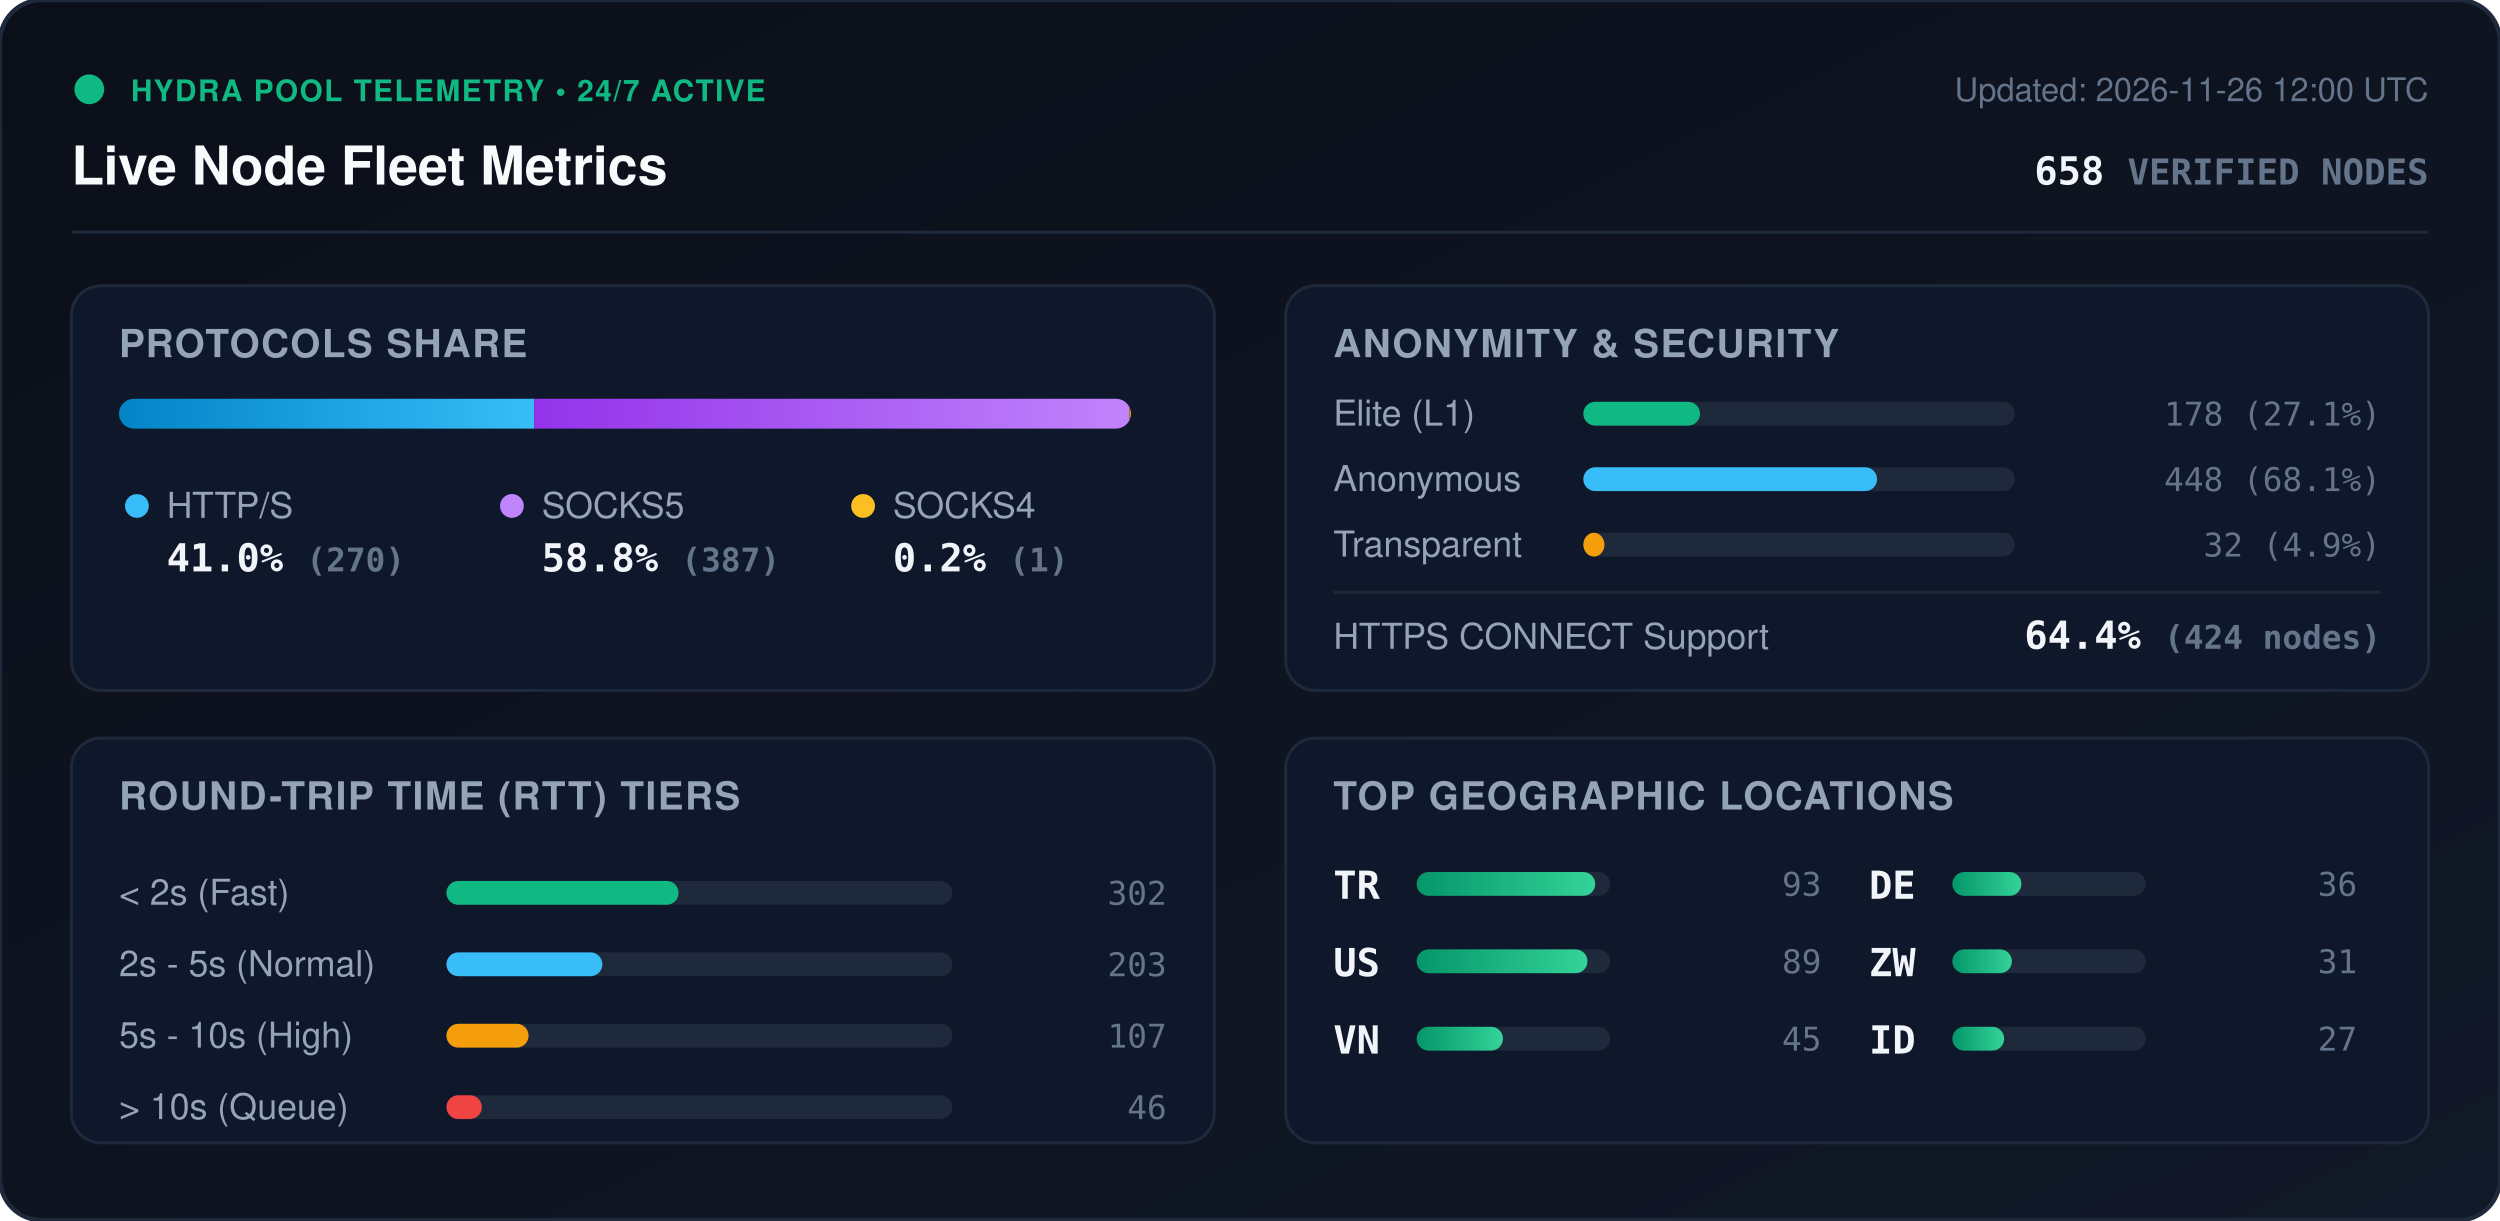
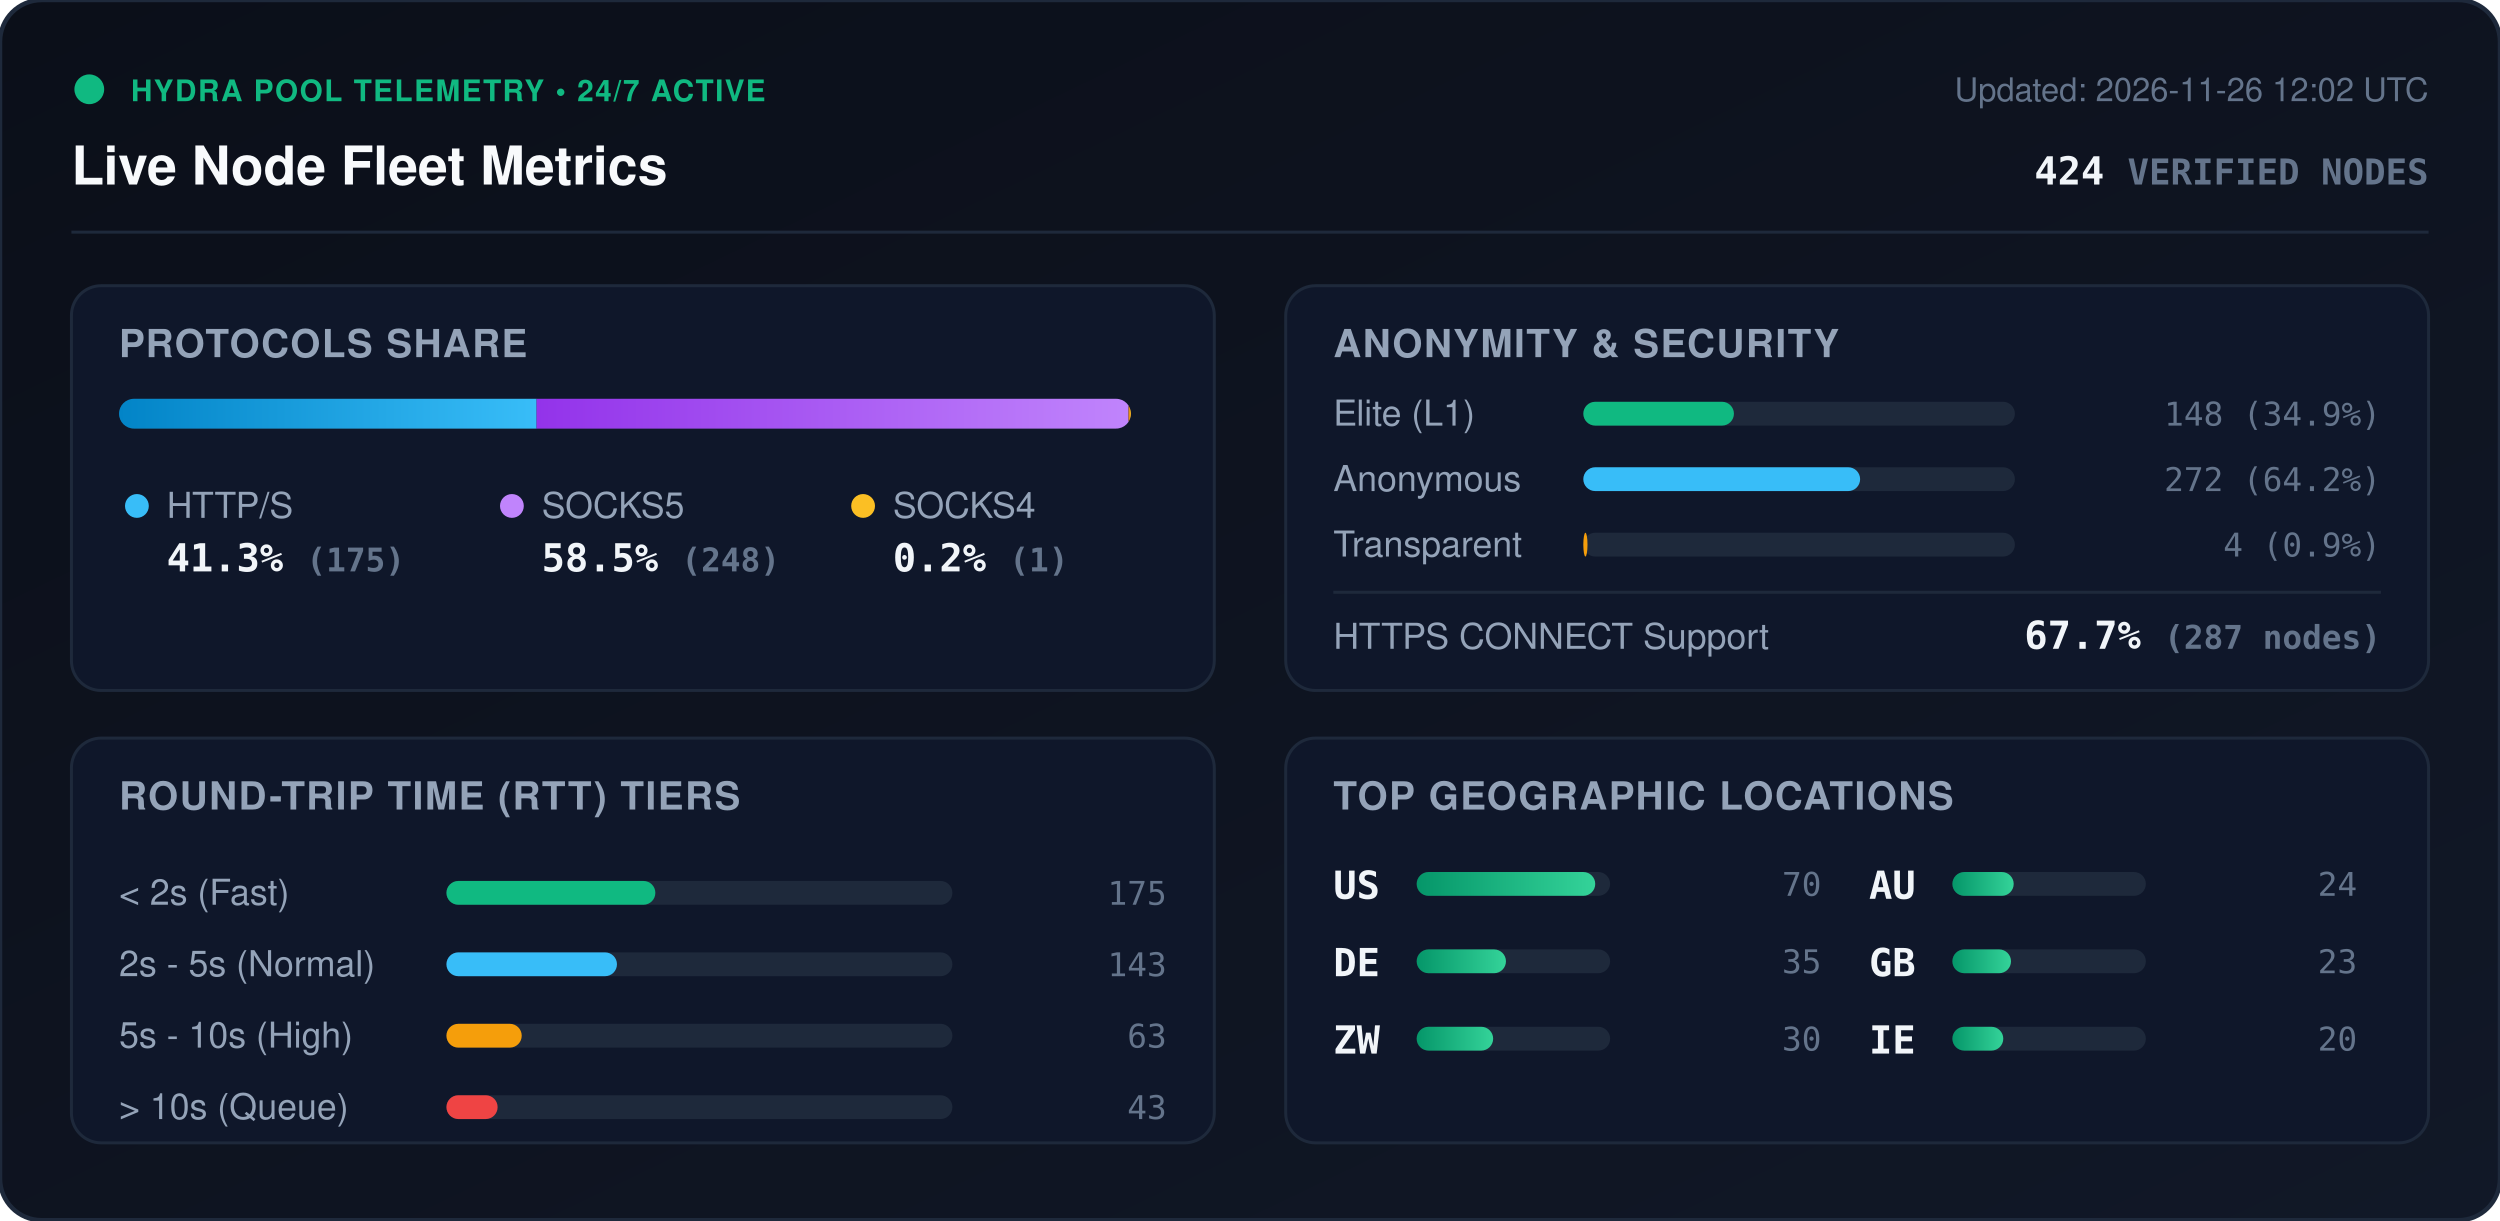
<svg xmlns="http://www.w3.org/2000/svg" viewBox="0 0 840 410" width="840" height="410" style="max-width: 100%; height: auto;">
  <defs>
    <linearGradient id="bg" x1="0%" y1="0%" x2="100%" y2="100%">
      <stop offset="0%" stop-color="#0b0f19" />
      <stop offset="100%" stop-color="#111827" />
    </linearGradient>
    <linearGradient id="bar-http" x1="0%" y1="0%" x2="100%" y2="0%">
      <stop offset="0%" stop-color="#0284c7" />
      <stop offset="100%" stop-color="#38bdf8" />
    </linearGradient>
    <linearGradient id="bar-socks5" x1="0%" y1="0%" x2="100%" y2="0%">
      <stop offset="0%" stop-color="#9333ea" />
      <stop offset="100%" stop-color="#c084fc" />
    </linearGradient>
    <linearGradient id="bar-socks4" x1="0%" y1="0%" x2="100%" y2="0%">
      <stop offset="0%" stop-color="#d97706" />
      <stop offset="100%" stop-color="#fbbf24" />
    </linearGradient>
    <linearGradient id="bar-green" x1="0%" y1="0%" x2="100%" y2="0%">
      <stop offset="0%" stop-color="#059669" />
      <stop offset="100%" stop-color="#34d399" />
    </linearGradient>
    <clipPath id="prog-track-clip">
      <rect width="340.0" height="10" rx="5" />
    </clipPath>
    <style>
      .title { font: 700 18px -apple-system, BlinkMacSystemFont, 'Segoe UI', Helvetica, Arial, sans-serif; fill: #f8fafc; }
      .sub { font: 500 11px -apple-system, BlinkMacSystemFont, 'Segoe UI', Helvetica, Arial, sans-serif; fill: #64748b; }
      .section-hdr { font: 600 13px -apple-system, BlinkMacSystemFont, 'Segoe UI', Helvetica, Arial, sans-serif; fill: #94a3b8; letter-spacing: 0.5px; }
      .metric-val { font: 700 13px -apple-system, BlinkMacSystemFont, 'Segoe UI', Helvetica, Arial, sans-serif; fill: #f1f5f9; }
      .metric-lbl { font: 500 12px -apple-system, BlinkMacSystemFont, 'Segoe UI', Helvetica, Arial, sans-serif; fill: #94a3b8; }
      .badge-txt { font: 700 10px -apple-system, BlinkMacSystemFont, 'Segoe UI', Helvetica, Arial, sans-serif; fill: #10b981; letter-spacing: 0.5px; }
      .mono { font-family: ui-monospace, SFMono-Regular, Menlo, Monaco, Consolas, monospace; }
      .pulse { animation: beacon 2s infinite ease-in-out; }
      @keyframes beacon { 0%, 100% { opacity: 1; } 50% { opacity: 0.35; } }
    </style>
  </defs>
  <rect width="840" height="410" rx="14" fill="url(#bg)" stroke="#1e293b" stroke-width="1.5" />
  <g transform="translate(24, 24)">
    <circle cx="6" cy="6" r="5" fill="#10b981" class="pulse" />
    <text x="20" y="10" class="badge-txt">HYDRA POOL TELEMETRY • 24/7 ACTIVE</text>
    <text x="0" y="38" class="title">Live Node Fleet Metrics</text>
-     <text x="792" y="10" text-anchor="end" class="sub">Updated: 2026-11-26 12:00 UTC</text>
-     <text x="792" y="38" text-anchor="end" class="metric-val mono" fill="#38bdf8">658 <tspan font-size="12" fill="#64748b">VERIFIED NODES</tspan>
+     <text x="792" y="10" text-anchor="end" class="sub">Updated: 2026-11-26 12:02 UTC</text>
+     <text x="792" y="38" text-anchor="end" class="metric-val mono" fill="#38bdf8">424 <tspan font-size="12" fill="#64748b">VERIFIED NODES</tspan>
    </text>
  </g>
  <line x1="24" y1="78" x2="816" y2="78" stroke="#1e293b" stroke-width="1" />
  <g transform="translate(24, 96)">
    <rect width="384" height="136" rx="10" fill="#0f172a" stroke="#1e293b" />
    <text x="16" y="24" class="section-hdr">PROTOCOLS SHARE</text>
    <g transform="translate(16, 38)">
      <rect width="340.0" height="10" rx="5" fill="#1e293b" />
      <g clip-path="url(#prog-track-clip)">
-         <rect x="0" width="139.5" height="10" fill="url(#bar-http)" />
-         <rect x="139.5" width="200.0" height="10" fill="url(#bar-socks5)" />
-         <rect x="339.5" width="0.5" height="10" fill="url(#bar-socks4)" />
+         <rect x="0" width="140.3" height="10" fill="url(#bar-http)" />
+         <rect x="140.3" width="198.9" height="10" fill="url(#bar-socks5)" />
+         <rect x="339.2" width="0.8" height="10" fill="url(#bar-socks4)" />
      </g>
    </g>
    <g transform="translate(16, 68)">
      <circle cx="6" cy="6" r="4" fill="#38bdf8" />
      <text x="16" y="10" class="metric-lbl">HTTP/S</text>
-       <text x="16" y="28" class="metric-val mono">41.0% <tspan font-size="11" fill="#64748b">(270)</tspan>
+       <text x="16" y="28" class="metric-val mono">41.3% <tspan font-size="11" fill="#64748b">(175)</tspan>
      </text>
      <circle cx="132" cy="6" r="4" fill="#c084fc" />
      <text x="142" y="10" class="metric-lbl">SOCKS5</text>
-       <text x="142" y="28" class="metric-val mono">58.8% <tspan font-size="11" fill="#64748b">(387)</tspan>
+       <text x="142" y="28" class="metric-val mono">58.5% <tspan font-size="11" fill="#64748b">(248)</tspan>
      </text>
      <circle cx="250" cy="6" r="4" fill="#fbbf24" />
      <text x="260" y="10" class="metric-lbl">SOCKS4</text>
      <text x="260" y="28" class="metric-val mono">0.2% <tspan font-size="11" fill="#64748b">(1)</tspan>
      </text>
    </g>
  </g>
  <g transform="translate(432, 96)">
    <rect width="384" height="136" rx="10" fill="#0f172a" stroke="#1e293b" />
    <text x="16" y="24" class="section-hdr">ANONYMITY &amp; SECURITY</text>
    <text x="16" y="47" class="metric-lbl">Elite (L1)</text>
    <rect x="100" y="39" width="145.0" height="8" rx="4" fill="#1e293b" />
-     <rect x="100" y="39" width="39.2" height="8" rx="4" fill="#10b981" />
-     <text x="368" y="47" text-anchor="end" class="mono sub" fill="#e2e8f0">178 (27.1%)</text>
+     <rect x="100" y="39" width="50.6" height="8" rx="4" fill="#10b981" />
+     <text x="368" y="47" text-anchor="end" class="mono sub" fill="#e2e8f0">148 (34.9%)</text>
    <text x="16" y="69" class="metric-lbl">Anonymous</text>
    <rect x="100" y="61" width="145.0" height="8" rx="4" fill="#1e293b" />
-     <rect x="100" y="61" width="98.7" height="8" rx="4" fill="#38bdf8" />
-     <text x="368" y="69" text-anchor="end" class="mono sub" fill="#e2e8f0">448 (68.1%)</text>
+     <rect x="100" y="61" width="93.0" height="8" rx="4" fill="#38bdf8" />
+     <text x="368" y="69" text-anchor="end" class="mono sub" fill="#e2e8f0">272 (64.2%)</text>
    <text x="16" y="91" class="metric-lbl">Transparent</text>
    <rect x="100" y="83" width="145.0" height="8" rx="4" fill="#1e293b" />
-     <rect x="100" y="83" width="7.1" height="8" rx="4" fill="#f59e0b" />
-     <text x="368" y="91" text-anchor="end" class="mono sub" fill="#e2e8f0">32 (4.9%)</text>
+     <rect x="100" y="83" width="1.4" height="8" rx="4" fill="#f59e0b" />
+     <text x="368" y="91" text-anchor="end" class="mono sub" fill="#e2e8f0">4 (0.9%)</text>
    <line x1="16" y1="103" x2="368" y2="103" stroke="#1e293b" stroke-width="1" />
    <text x="16" y="122" class="metric-lbl">HTTPS CONNECT Support</text>
-     <text x="368" y="122" text-anchor="end" class="metric-val mono" fill="#34d399">64.4% <tspan font-size="11" fill="#64748b">(424 nodes)</tspan>
+     <text x="368" y="122" text-anchor="end" class="metric-val mono" fill="#34d399">67.7% <tspan font-size="11" fill="#64748b">(287 nodes)</tspan>
    </text>
  </g>
  <g transform="translate(24, 248)">
    <rect width="384" height="136" rx="10" fill="#0f172a" stroke="#1e293b" />
    <text x="16" y="24" class="section-hdr">ROUND-TRIP TIME (RTT) TIERS</text>
    <g transform="translate(16, 42)">
      <text x="0" y="14" class="metric-lbl">&lt; 2s (Fast)</text>
      <rect x="110" y="6" width="170" height="8" rx="4" fill="#1e293b" />
-       <rect x="110" y="6" width="78.0" height="8" rx="4" fill="#10b981" />
-       <text x="352" y="14" text-anchor="end" class="mono sub">302</text>
+       <rect x="110" y="6" width="70.2" height="8" rx="4" fill="#10b981" />
+       <text x="352" y="14" text-anchor="end" class="mono sub">175</text>
      <text x="0" y="38" class="metric-lbl">2s - 5s (Normal)</text>
      <rect x="110" y="30" width="170" height="8" rx="4" fill="#1e293b" />
-       <rect x="110" y="30" width="52.4" height="8" rx="4" fill="#38bdf8" />
-       <text x="352" y="38" text-anchor="end" class="mono sub">203</text>
+       <rect x="110" y="30" width="57.3" height="8" rx="4" fill="#38bdf8" />
+       <text x="352" y="38" text-anchor="end" class="mono sub">143</text>
      <text x="0" y="62" class="metric-lbl">5s - 10s (High)</text>
      <rect x="110" y="54" width="170" height="8" rx="4" fill="#1e293b" />
-       <rect x="110" y="54" width="27.6" height="8" rx="4" fill="#f59e0b" />
-       <text x="352" y="62" text-anchor="end" class="mono sub">107</text>
+       <rect x="110" y="54" width="25.3" height="8" rx="4" fill="#f59e0b" />
+       <text x="352" y="62" text-anchor="end" class="mono sub">63</text>
      <text x="0" y="86" class="metric-lbl">&gt; 10s (Queue)</text>
      <rect x="110" y="78" width="170" height="8" rx="4" fill="#1e293b" />
-       <rect x="110" y="78" width="11.9" height="8" rx="4" fill="#ef4444" />
-       <text x="352" y="86" text-anchor="end" class="mono sub">46</text>
+       <rect x="110" y="78" width="17.2" height="8" rx="4" fill="#ef4444" />
+       <text x="352" y="86" text-anchor="end" class="mono sub">43</text>
    </g>
  </g>
  <g transform="translate(432, 248)">
    <rect width="384" height="136" rx="10" fill="#0f172a" stroke="#1e293b" />
    <text x="16" y="24" class="section-hdr">TOP GEOGRAPHIC LOCATIONS</text>
    <g transform="translate(16, 42)">
      <g transform="translate(0, 0)">
-         <text x="0" y="12" class="mono metric-val" font-size="12">TR</text>
+         <text x="0" y="12" class="mono metric-val" font-size="12">US</text>
        <rect x="28" y="3" width="65" height="8" rx="4" fill="#1e293b" />
        <rect x="28" y="3" width="60.0" height="8" rx="4" fill="url(#bar-green)" />
-         <text x="164" y="11" text-anchor="end" class="mono sub">93</text>
+         <text x="164" y="11" text-anchor="end" class="mono sub">70</text>
      </g>
      <g transform="translate(0, 26)">
-         <text x="0" y="12" class="mono metric-val" font-size="12">US</text>
+         <text x="0" y="12" class="mono metric-val" font-size="12">DE</text>
        <rect x="28" y="3" width="65" height="8" rx="4" fill="#1e293b" />
-         <rect x="28" y="3" width="57.4" height="8" rx="4" fill="url(#bar-green)" />
-         <text x="164" y="11" text-anchor="end" class="mono sub">89</text>
+         <rect x="28" y="3" width="30.0" height="8" rx="4" fill="url(#bar-green)" />
+         <text x="164" y="11" text-anchor="end" class="mono sub">35</text>
      </g>
      <g transform="translate(0, 52)">
-         <text x="0" y="12" class="mono metric-val" font-size="12">VN</text>
+         <text x="0" y="12" class="mono metric-val" font-size="12">ZW</text>
        <rect x="28" y="3" width="65" height="8" rx="4" fill="#1e293b" />
-         <rect x="28" y="3" width="29.0" height="8" rx="4" fill="url(#bar-green)" />
-         <text x="164" y="11" text-anchor="end" class="mono sub">45</text>
+         <rect x="28" y="3" width="25.7" height="8" rx="4" fill="url(#bar-green)" />
+         <text x="164" y="11" text-anchor="end" class="mono sub">30</text>
      </g>
      <g transform="translate(180, 0)">
-         <text x="0" y="12" class="mono metric-val" font-size="12">DE</text>
+         <text x="0" y="12" class="mono metric-val" font-size="12">AU</text>
        <rect x="28" y="3" width="65" height="8" rx="4" fill="#1e293b" />
-         <rect x="28" y="3" width="23.2" height="8" rx="4" fill="url(#bar-green)" />
-         <text x="164" y="11" text-anchor="end" class="mono sub">36</text>
+         <rect x="28" y="3" width="20.6" height="8" rx="4" fill="url(#bar-green)" />
+         <text x="164" y="11" text-anchor="end" class="mono sub">24</text>
      </g>
      <g transform="translate(180, 26)">
-         <text x="0" y="12" class="mono metric-val" font-size="12">ZW</text>
+         <text x="0" y="12" class="mono metric-val" font-size="12">GB</text>
        <rect x="28" y="3" width="65" height="8" rx="4" fill="#1e293b" />
-         <rect x="28" y="3" width="20.0" height="8" rx="4" fill="url(#bar-green)" />
-         <text x="164" y="11" text-anchor="end" class="mono sub">31</text>
+         <rect x="28" y="3" width="19.7" height="8" rx="4" fill="url(#bar-green)" />
+         <text x="164" y="11" text-anchor="end" class="mono sub">23</text>
      </g>
      <g transform="translate(180, 52)">
-         <text x="0" y="12" class="mono metric-val" font-size="12">ID</text>
+         <text x="0" y="12" class="mono metric-val" font-size="12">IE</text>
        <rect x="28" y="3" width="65" height="8" rx="4" fill="#1e293b" />
-         <rect x="28" y="3" width="17.4" height="8" rx="4" fill="url(#bar-green)" />
-         <text x="164" y="11" text-anchor="end" class="mono sub">27</text>
+         <rect x="28" y="3" width="17.1" height="8" rx="4" fill="url(#bar-green)" />
+         <text x="164" y="11" text-anchor="end" class="mono sub">20</text>
      </g>
    </g>
  </g>
</svg>
